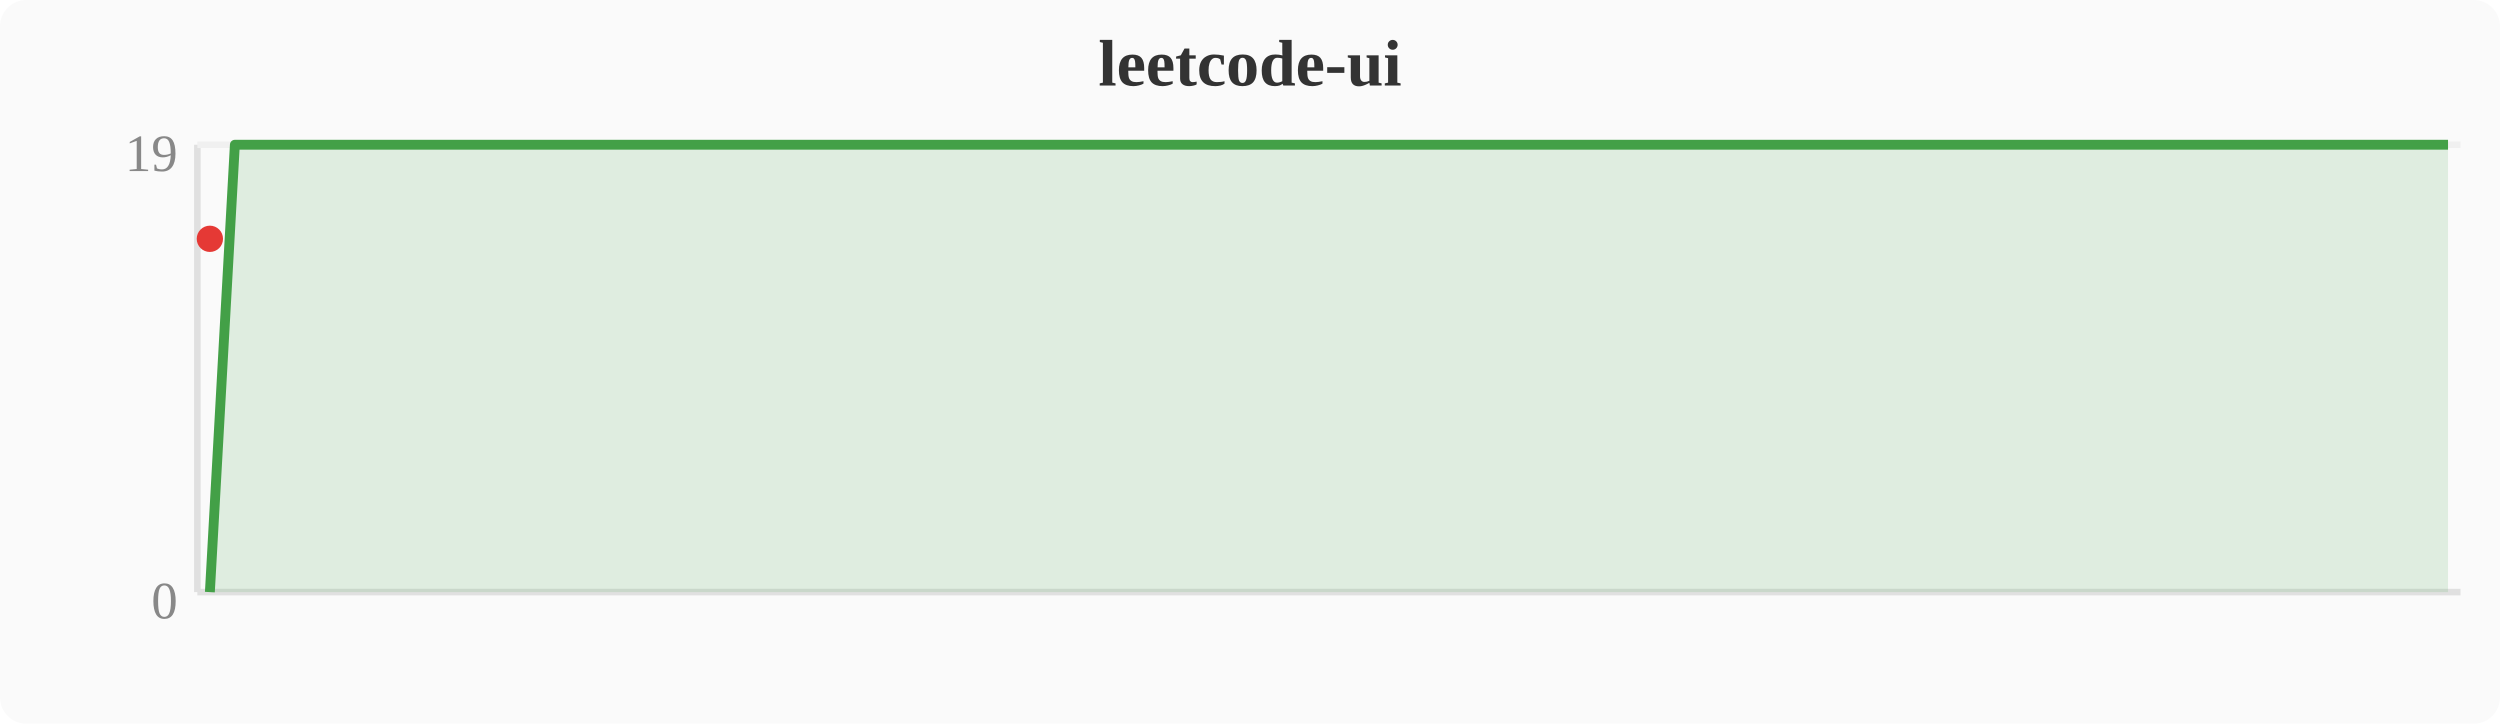
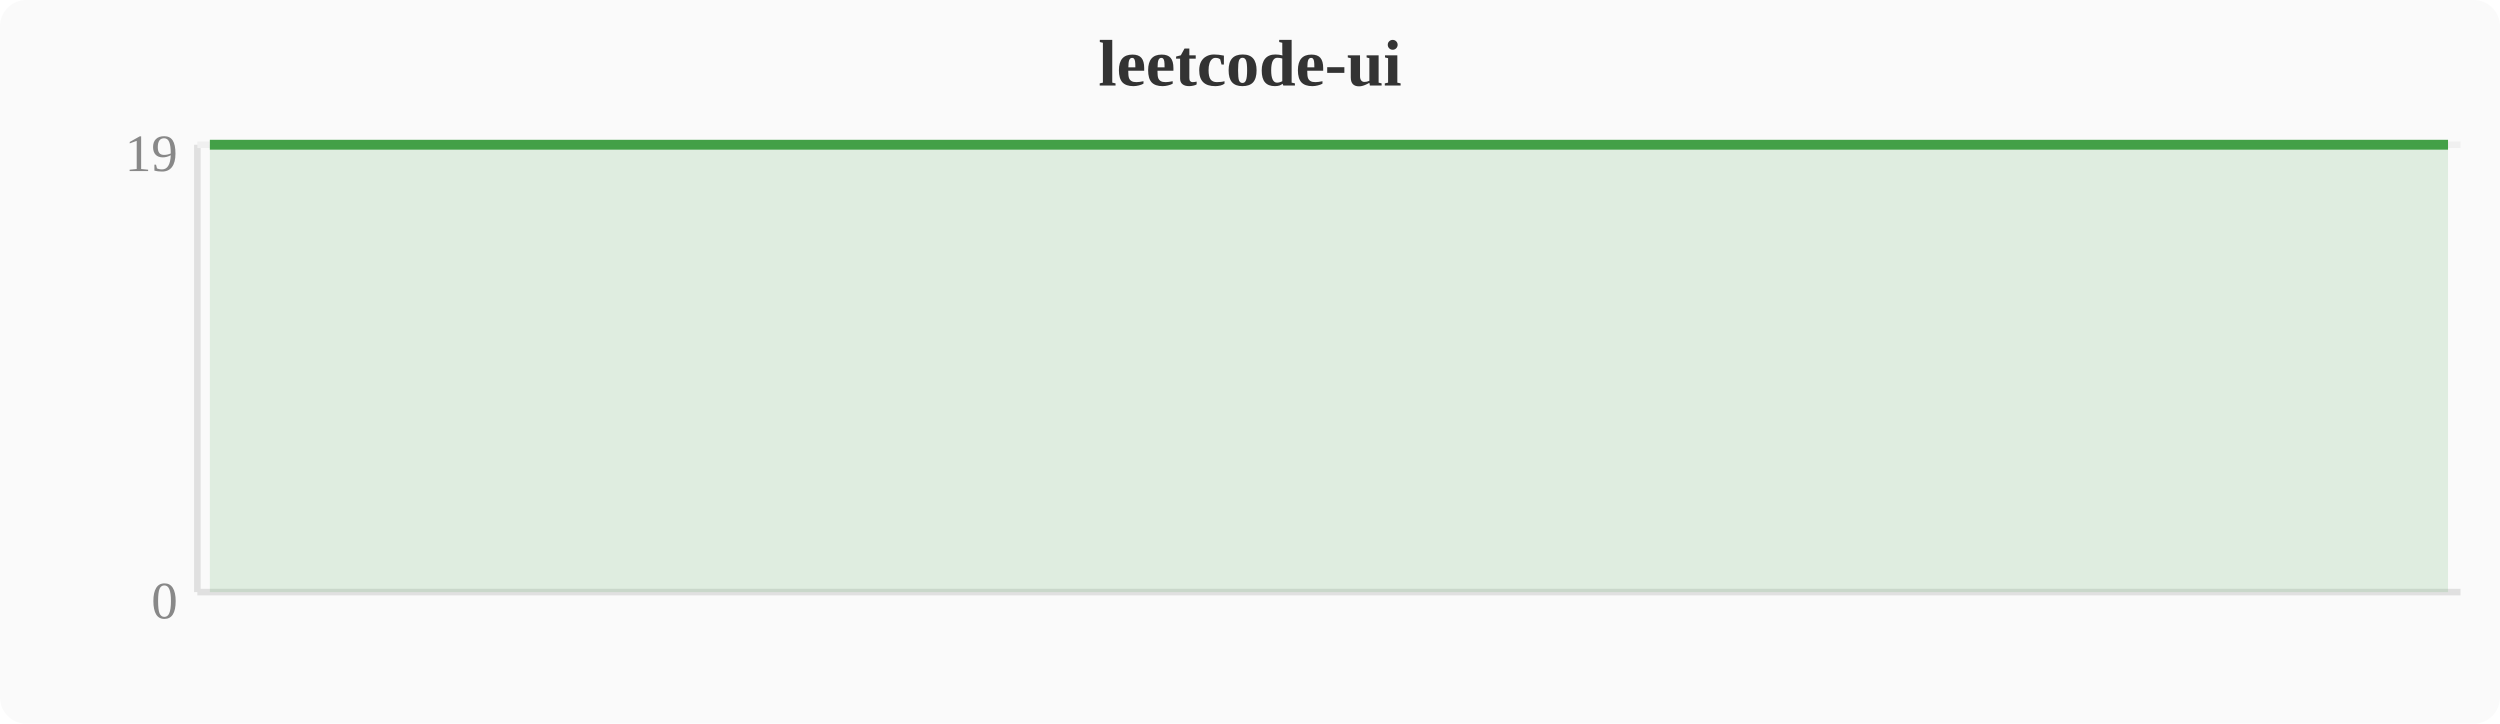
<svg xmlns="http://www.w3.org/2000/svg" width="380" height="110" viewBox="0 0 380 110">
  <rect width="380" height="110" fill="#fafafa" rx="4" />
  <text x="190" y="13" text-anchor="middle" font-size="10" font-weight="bold" fill="#333">leetcode-ui</text>
  <line x1="30" y1="22" x2="30" y2="90" stroke="#e0e0e0" stroke-width="1" />
  <line x1="30" y1="90" x2="374" y2="90" stroke="#e0e0e0" stroke-width="1" />
  <line x1="30" y1="22" x2="374" y2="22" stroke="#f0f0f0" stroke-width="1" />
  <text x="27" y="94" text-anchor="end" font-size="8" fill="#888">0</text>
  <text x="27" y="26" text-anchor="end" font-size="8" fill="#888">19</text>
-   <polygon points="31.9,90.0 35.7,22.0 39.6,22.0 43.4,22.0 47.2,22.0 51.0,22.0 54.8,22.0 58.7,22.0 62.5,22.0 66.3,22.0 70.1,22.0 74.0,22.0 77.8,22.0 81.6,22.0 85.4,22.0 89.2,22.0 93.1,22.0 96.9,22.0 100.7,22.0 104.5,22.0 108.4,22.0 112.2,22.0 116.0,22.0 119.8,22.0 123.6,22.0 127.5,22.0 131.3,22.0 135.1,22.0 138.9,22.0 142.8,22.0 146.6,22.0 150.4,22.0 154.2,22.0 158.0,22.0 161.9,22.0 165.7,22.0 169.5,22.0 173.3,22.0 177.2,22.0 181.0,22.0 184.8,22.0 188.6,22.0 192.4,22.0 196.3,22.0 200.1,22.0 203.9,22.0 207.7,22.0 211.6,22.0 215.4,22.0 219.2,22.0 223.0,22.0 226.8,22.0 230.7,22.0 234.5,22.0 238.3,22.0 242.1,22.0 246.0,22.0 249.8,22.0 253.6,22.0 257.4,22.0 261.2,22.0 265.1,22.0 268.9,22.0 272.7,22.0 276.5,22.0 280.4,22.0 284.2,22.0 288.0,22.0 291.8,22.0 295.6,22.0 299.5,22.0 303.3,22.0 307.1,22.0 310.9,22.0 314.8,22.0 318.6,22.0 322.4,22.0 326.2,22.0 330.0,22.0 333.9,22.0 337.7,22.0 341.5,22.0 345.3,22.0 349.2,22.0 353.0,22.0 356.8,22.0 360.6,22.0 364.4,22.0 368.3,22.0 372.1,22.0 372.1,90 31.9,90" fill="#43a047" opacity="0.15" />
-   <polyline points="31.9,90.0 35.7,22.0 39.6,22.0 43.4,22.0 47.2,22.0 51.0,22.0 54.8,22.0 58.7,22.0 62.5,22.0 66.3,22.0 70.1,22.0 74.0,22.0 77.8,22.0 81.6,22.0 85.4,22.0 89.2,22.0 93.1,22.0 96.9,22.0 100.7,22.0 104.5,22.0 108.4,22.0 112.2,22.0 116.0,22.0 119.8,22.0 123.6,22.0 127.5,22.0 131.3,22.0 135.1,22.0 138.9,22.0 142.8,22.0 146.6,22.0 150.4,22.0 154.2,22.0 158.0,22.0 161.9,22.0 165.7,22.0 169.5,22.0 173.3,22.0 177.2,22.0 181.0,22.0 184.8,22.0 188.6,22.0 192.4,22.0 196.3,22.0 200.1,22.0 203.9,22.0 207.7,22.0 211.6,22.0 215.4,22.0 219.2,22.0 223.0,22.0 226.8,22.0 230.7,22.0 234.5,22.0 238.3,22.0 242.1,22.0 246.0,22.0 249.8,22.0 253.6,22.0 257.4,22.0 261.2,22.0 265.1,22.0 268.9,22.0 272.7,22.0 276.5,22.0 280.4,22.0 284.2,22.0 288.0,22.0 291.8,22.0 295.6,22.0 299.5,22.0 303.3,22.0 307.1,22.0 310.9,22.0 314.8,22.0 318.6,22.0 322.4,22.0 326.2,22.0 330.0,22.0 333.9,22.0 337.7,22.0 341.5,22.0 345.3,22.0 349.2,22.0 353.0,22.0 356.8,22.0 360.6,22.0 364.4,22.0 368.3,22.0 372.1,22.0" fill="none" stroke="#43a047" stroke-width="1.5" stroke-linejoin="round" />
-   <circle cx="31.9" cy="36.3" r="2" fill="#e53935" />
+   <polygon points="31.9,22.0 35.7,22.0 39.6,22.0 43.4,22.0 47.2,22.0 51.0,22.0 54.8,22.0 58.7,22.0 62.5,22.0 66.3,22.0 70.1,22.0 74.0,22.0 77.8,22.0 81.6,22.0 85.4,22.0 89.2,22.0 93.1,22.0 96.9,22.0 100.7,22.0 104.5,22.0 108.4,22.0 112.2,22.0 116.0,22.0 119.8,22.0 123.6,22.0 127.5,22.0 131.3,22.0 135.1,22.0 138.9,22.0 142.8,22.0 146.6,22.0 150.4,22.0 154.2,22.0 158.0,22.0 161.9,22.0 165.7,22.0 169.5,22.0 173.3,22.0 177.2,22.0 181.0,22.0 184.8,22.0 188.6,22.0 192.4,22.0 196.3,22.0 200.1,22.0 203.9,22.0 207.7,22.0 211.6,22.0 215.4,22.0 219.2,22.0 223.0,22.0 226.8,22.0 230.7,22.0 234.5,22.0 238.3,22.0 242.1,22.0 246.0,22.0 249.8,22.0 253.6,22.0 257.4,22.0 261.2,22.0 265.1,22.0 268.9,22.0 272.7,22.0 276.5,22.0 280.4,22.0 284.2,22.0 288.0,22.0 291.8,22.0 295.6,22.0 299.5,22.0 303.3,22.0 307.1,22.0 310.9,22.0 314.8,22.0 318.6,22.0 322.4,22.0 326.2,22.0 330.0,22.0 333.9,22.0 337.7,22.0 341.5,22.0 345.3,22.0 349.2,22.0 353.0,22.0 356.8,22.0 360.6,22.0 364.4,22.0 368.3,22.0 372.1,22.0 372.1,90 31.9,90" fill="#43a047" opacity="0.15" />
+   <polyline points="31.9,22.0 35.7,22.0 39.6,22.0 43.4,22.0 47.2,22.0 51.0,22.0 54.8,22.0 58.7,22.0 62.5,22.0 66.3,22.0 70.1,22.0 74.0,22.0 77.8,22.0 81.6,22.0 85.4,22.0 89.2,22.0 93.1,22.0 96.9,22.0 100.7,22.0 104.5,22.0 108.4,22.0 112.2,22.0 116.0,22.0 119.8,22.0 123.6,22.0 127.5,22.0 131.3,22.0 135.1,22.0 138.9,22.0 142.8,22.0 146.6,22.0 150.4,22.0 154.2,22.0 158.0,22.0 161.9,22.0 165.7,22.0 169.5,22.0 173.3,22.0 177.2,22.0 181.0,22.0 184.8,22.0 188.6,22.0 192.4,22.0 196.3,22.0 200.1,22.0 203.9,22.0 207.7,22.0 211.6,22.0 215.4,22.0 219.2,22.0 223.0,22.0 226.8,22.0 230.7,22.0 234.5,22.0 238.3,22.0 242.1,22.0 246.0,22.0 249.8,22.0 253.6,22.0 257.4,22.0 261.2,22.0 265.1,22.0 268.9,22.0 272.7,22.0 276.5,22.0 280.4,22.0 284.2,22.0 288.0,22.0 291.8,22.0 295.6,22.0 299.5,22.0 303.3,22.0 307.1,22.0 310.9,22.0 314.8,22.0 318.6,22.0 322.4,22.0 326.2,22.0 330.0,22.0 333.9,22.0 337.7,22.0 341.5,22.0 345.3,22.0 349.2,22.0 353.0,22.0 356.8,22.0 360.6,22.0 364.4,22.0 368.3,22.0 372.1,22.0" fill="none" stroke="#43a047" stroke-width="1.5" stroke-linejoin="round" />
</svg>
